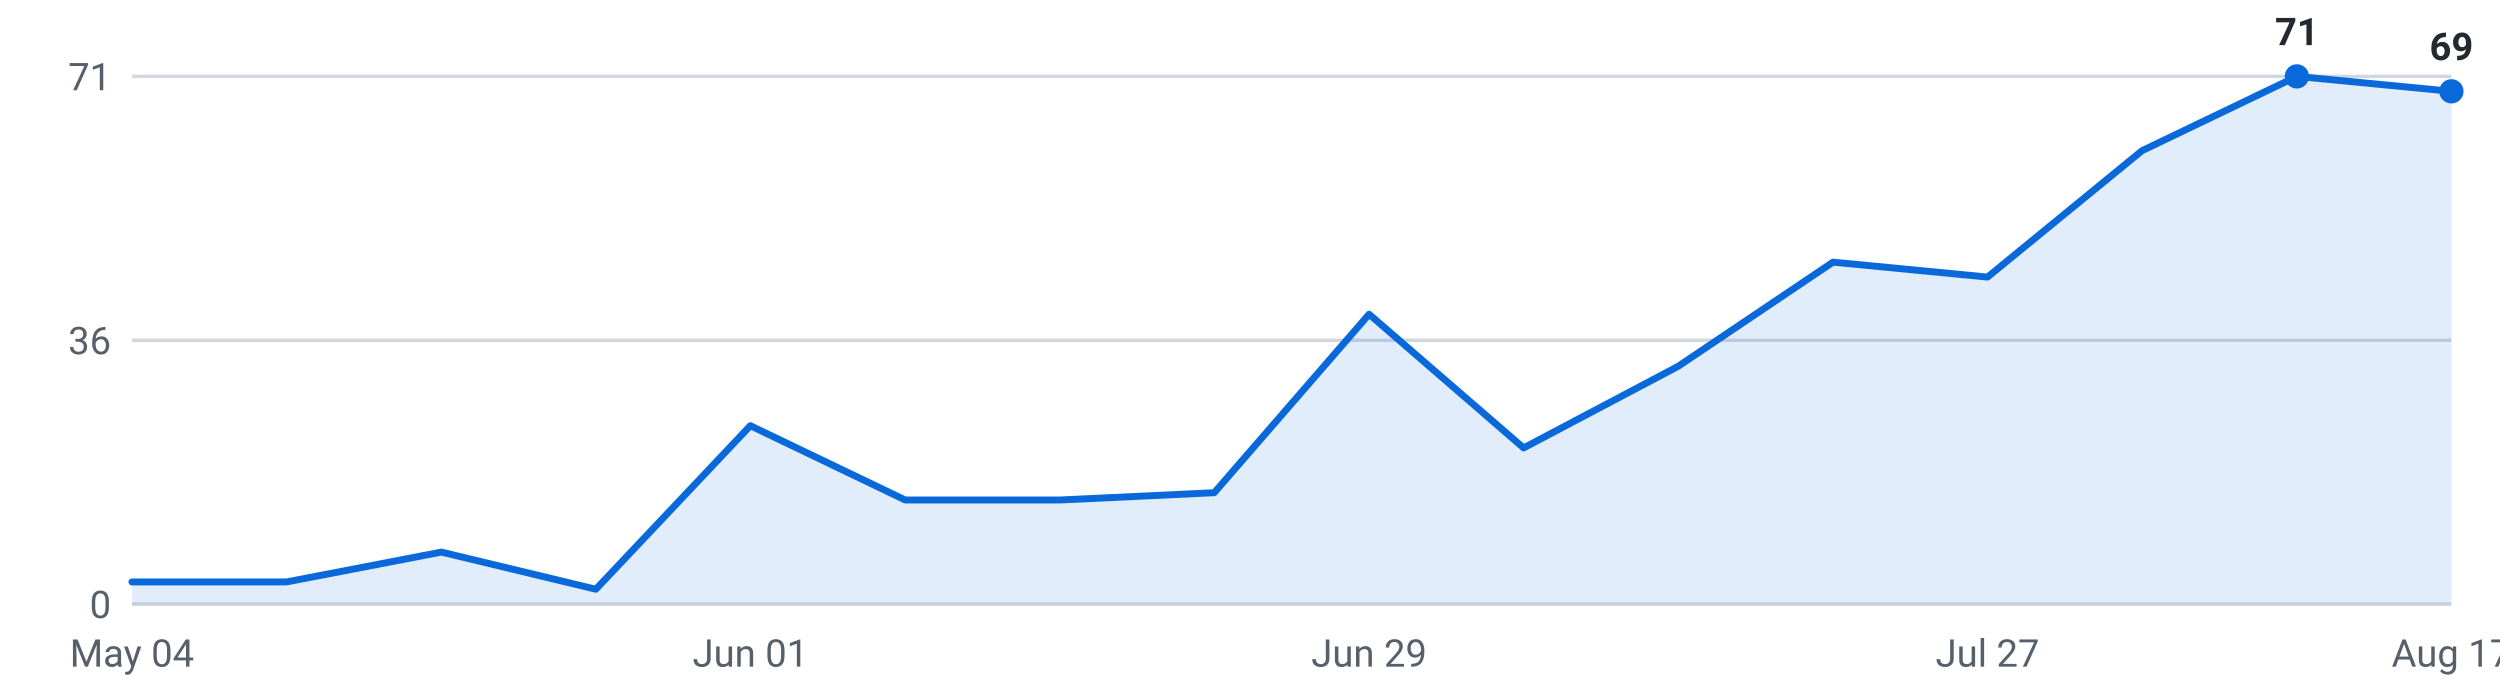
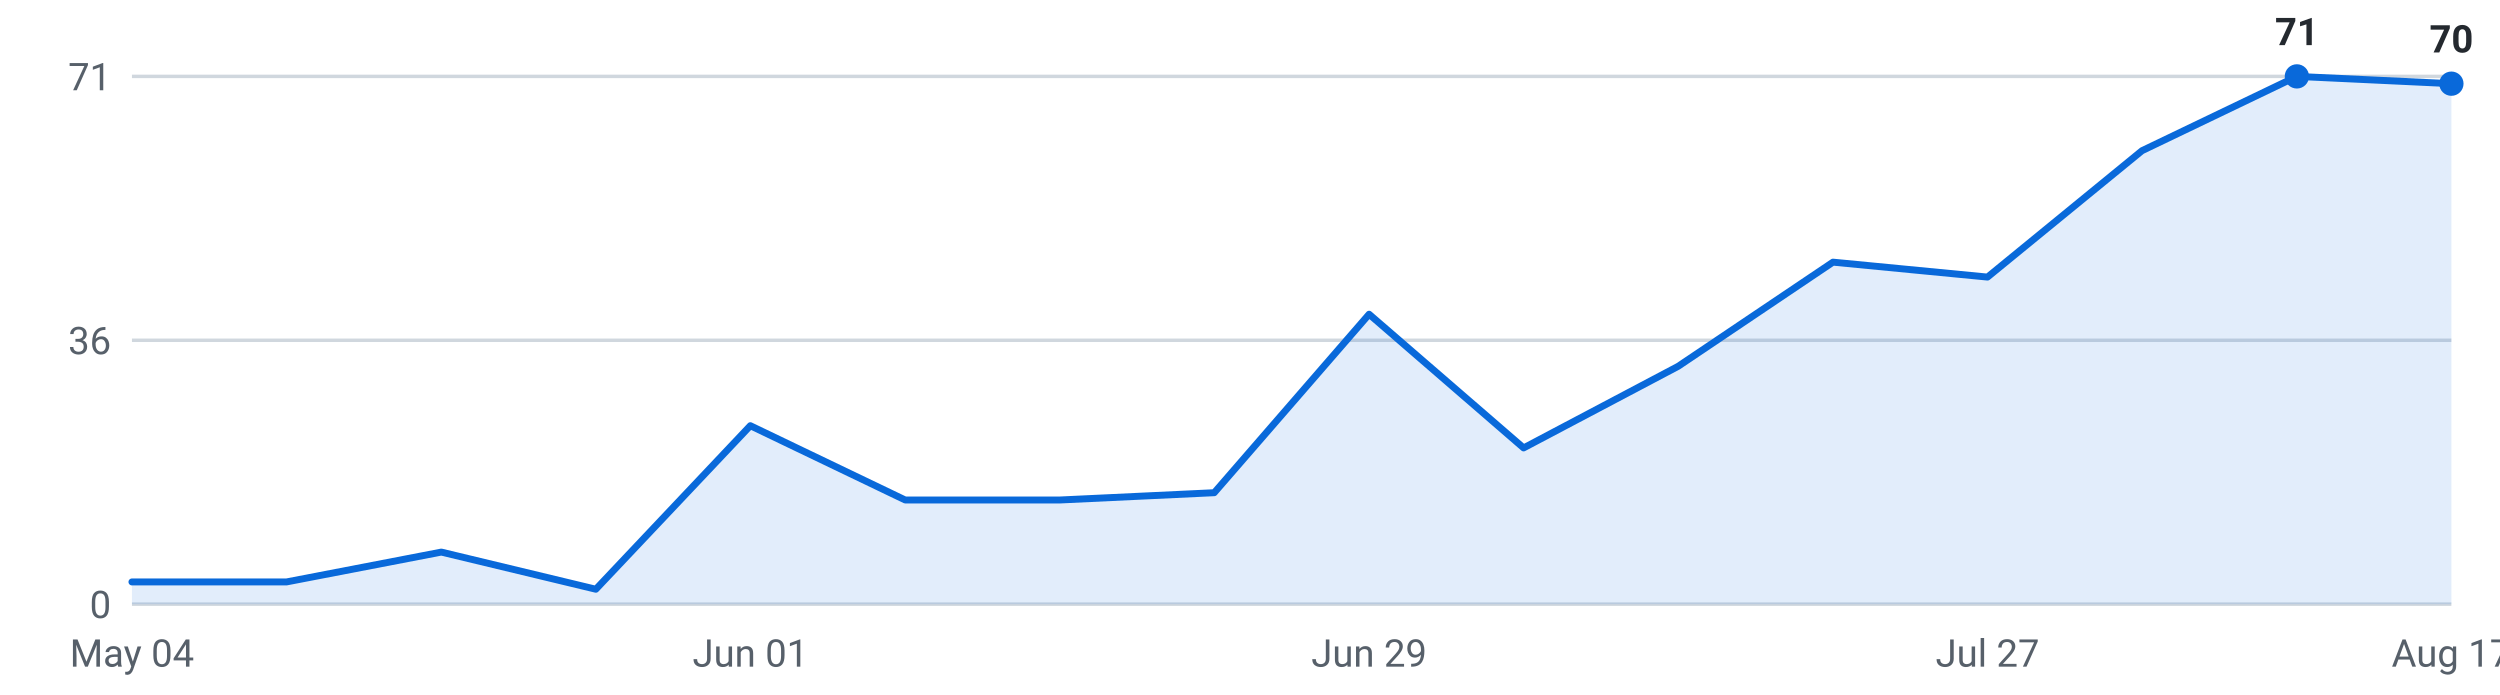
<svg xmlns="http://www.w3.org/2000/svg" viewBox="0 0 720 200" width="720" height="200" role="img" aria-label="Internships posted per week, last 16 weeks">
  <g font-family="-apple-system,Segoe UI,Roboto,sans-serif" font-size="11">
    <line x1="38" y1="174.0" x2="706" y2="174.0" stroke="#d0d7de" stroke-width="1" />
    <text x="32" y="178.0" text-anchor="end" fill="#57606a">0</text>
    <line x1="38" y1="98.0" x2="706" y2="98.0" stroke="#d0d7de" stroke-width="1" />
    <text x="32" y="102.0" text-anchor="end" fill="#57606a">36</text>
    <line x1="38" y1="22.0" x2="706" y2="22.0" stroke="#d0d7de" stroke-width="1" />
    <text x="32" y="26.0" text-anchor="end" fill="#57606a">71</text>
-     <path d="M38.0,174 L38.0,167.6 L82.5,167.6 L127.1,159.0 L171.6,169.7 L216.1,122.6 L260.7,144.0 L305.2,144.0 L349.7,141.9 L394.3,90.5 L438.8,129.0 L483.3,105.5 L527.9,75.5 L572.4,79.8 L616.9,43.4 L661.5,22.0 L706.0,26.3 L706.0,174 Z" fill="#0969da" fill-opacity="0.12" />
-     <polyline points="38.0,167.6 82.5,167.6 127.1,159.0 171.6,169.7 216.1,122.6 260.7,144.0 305.2,144.0 349.7,141.9 394.3,90.5 438.8,129.0 483.3,105.5 527.9,75.5 572.4,79.8 616.9,43.4 661.5,22.0 706.0,26.3" fill="none" stroke="#0969da" stroke-width="2" stroke-linejoin="round" stroke-linecap="round" />
+     <path d="M38.0,174 L38.0,167.6 L82.5,167.6 L127.1,159.0 L171.6,169.7 L216.1,122.6 L260.7,144.0 L305.2,144.0 L349.7,141.9 L394.3,90.5 L438.8,129.0 L483.3,105.5 L527.9,75.5 L572.4,79.8 L616.9,43.4 L661.5,22.0 L706.0,24.1 L706.0,174 Z" fill="#0969da" fill-opacity="0.12" />
+     <polyline points="38.0,167.6 82.5,167.6 127.1,159.0 171.6,169.7 216.1,122.6 260.7,144.0 305.2,144.0 349.7,141.9 394.3,90.5 438.8,129.0 483.3,105.5 527.9,75.5 572.4,79.8 616.9,43.4 661.5,22.0 706.0,24.1" fill="none" stroke="#0969da" stroke-width="2" stroke-linejoin="round" stroke-linecap="round" />
    <circle cx="661.5" cy="22.0" r="3.5" fill="#0969da" />
    <text x="661.5" y="13.0" text-anchor="middle" fill="#24292f" font-weight="600">71</text>
-     <circle cx="706.0" cy="26.3" r="3.5" fill="#0969da" />
-     <text x="706.0" y="17.3" text-anchor="middle" fill="#24292f" font-weight="600">69</text>
+     <circle cx="706.0" cy="24.1" r="3.5" fill="#0969da" />
+     <text x="706.0" y="15.1" text-anchor="middle" fill="#24292f" font-weight="600">70</text>
    <text x="38.0" y="192" text-anchor="middle" fill="#57606a">May 04</text>
    <text x="216.1" y="192" text-anchor="middle" fill="#57606a">Jun 01</text>
    <text x="394.3" y="192" text-anchor="middle" fill="#57606a">Jun 29</text>
    <text x="572.4" y="192" text-anchor="middle" fill="#57606a">Jul 27</text>
    <text x="706.0" y="192" text-anchor="middle" fill="#57606a">Aug 17</text>
  </g>
</svg>
